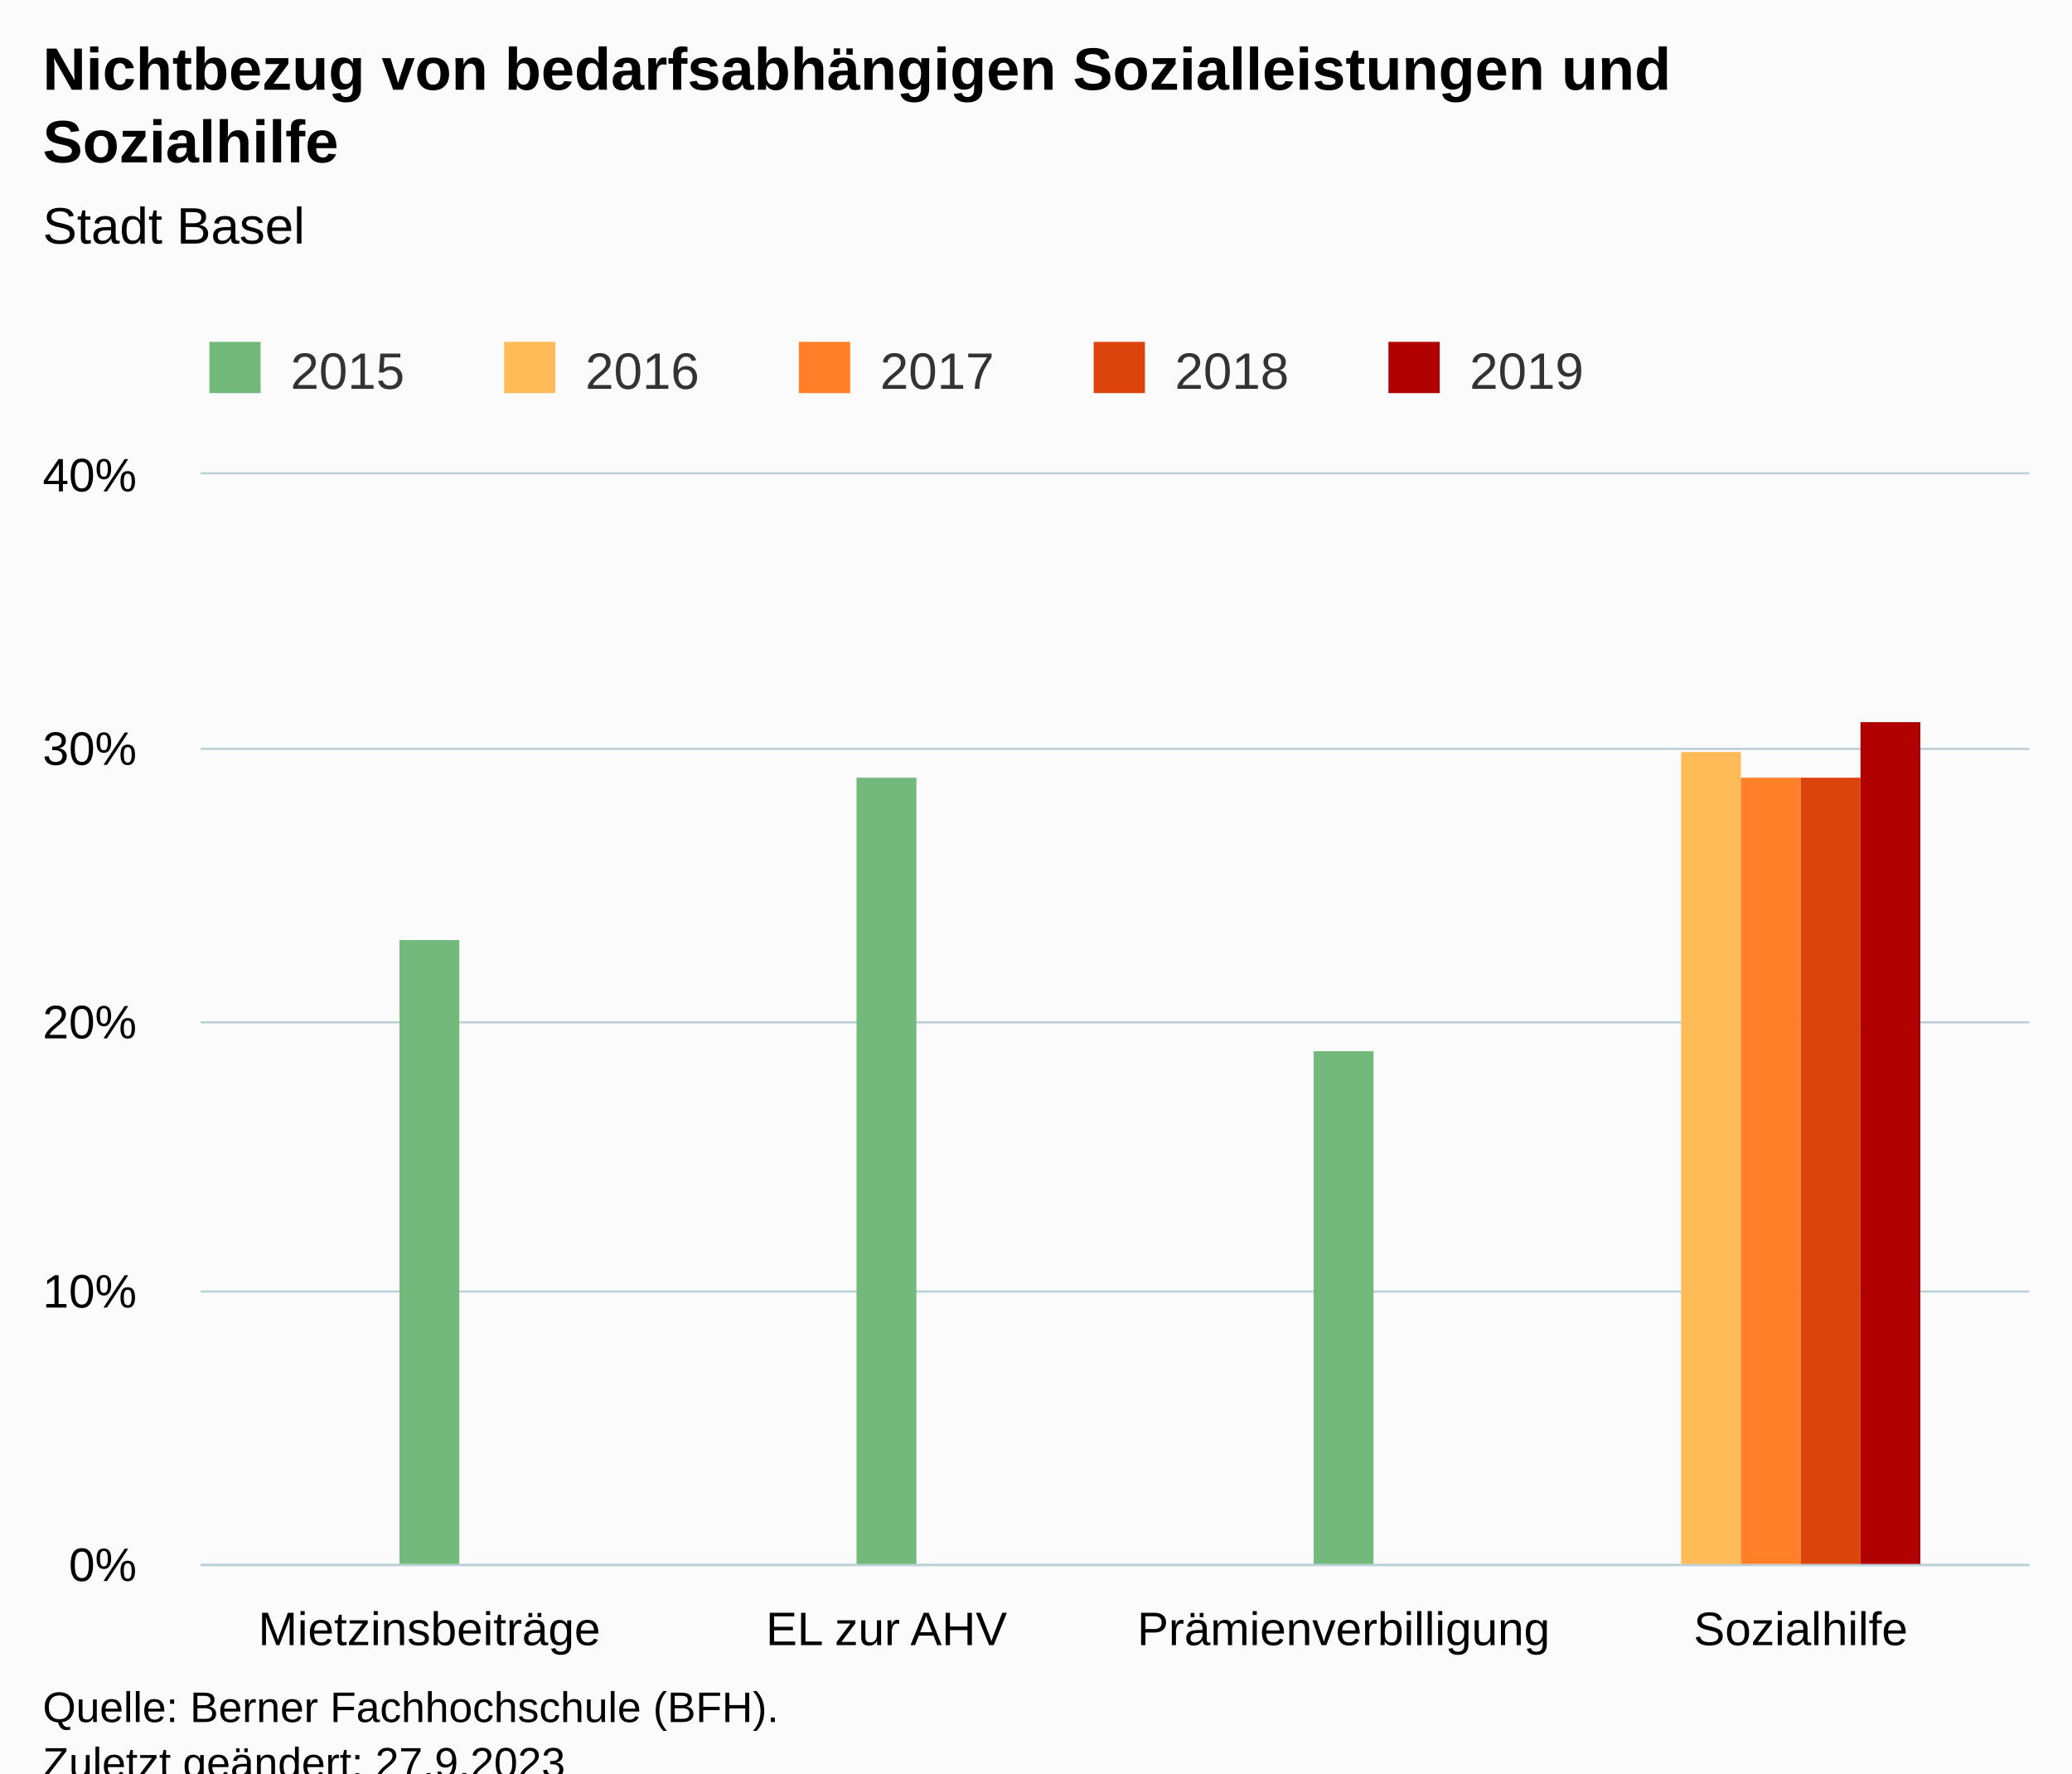
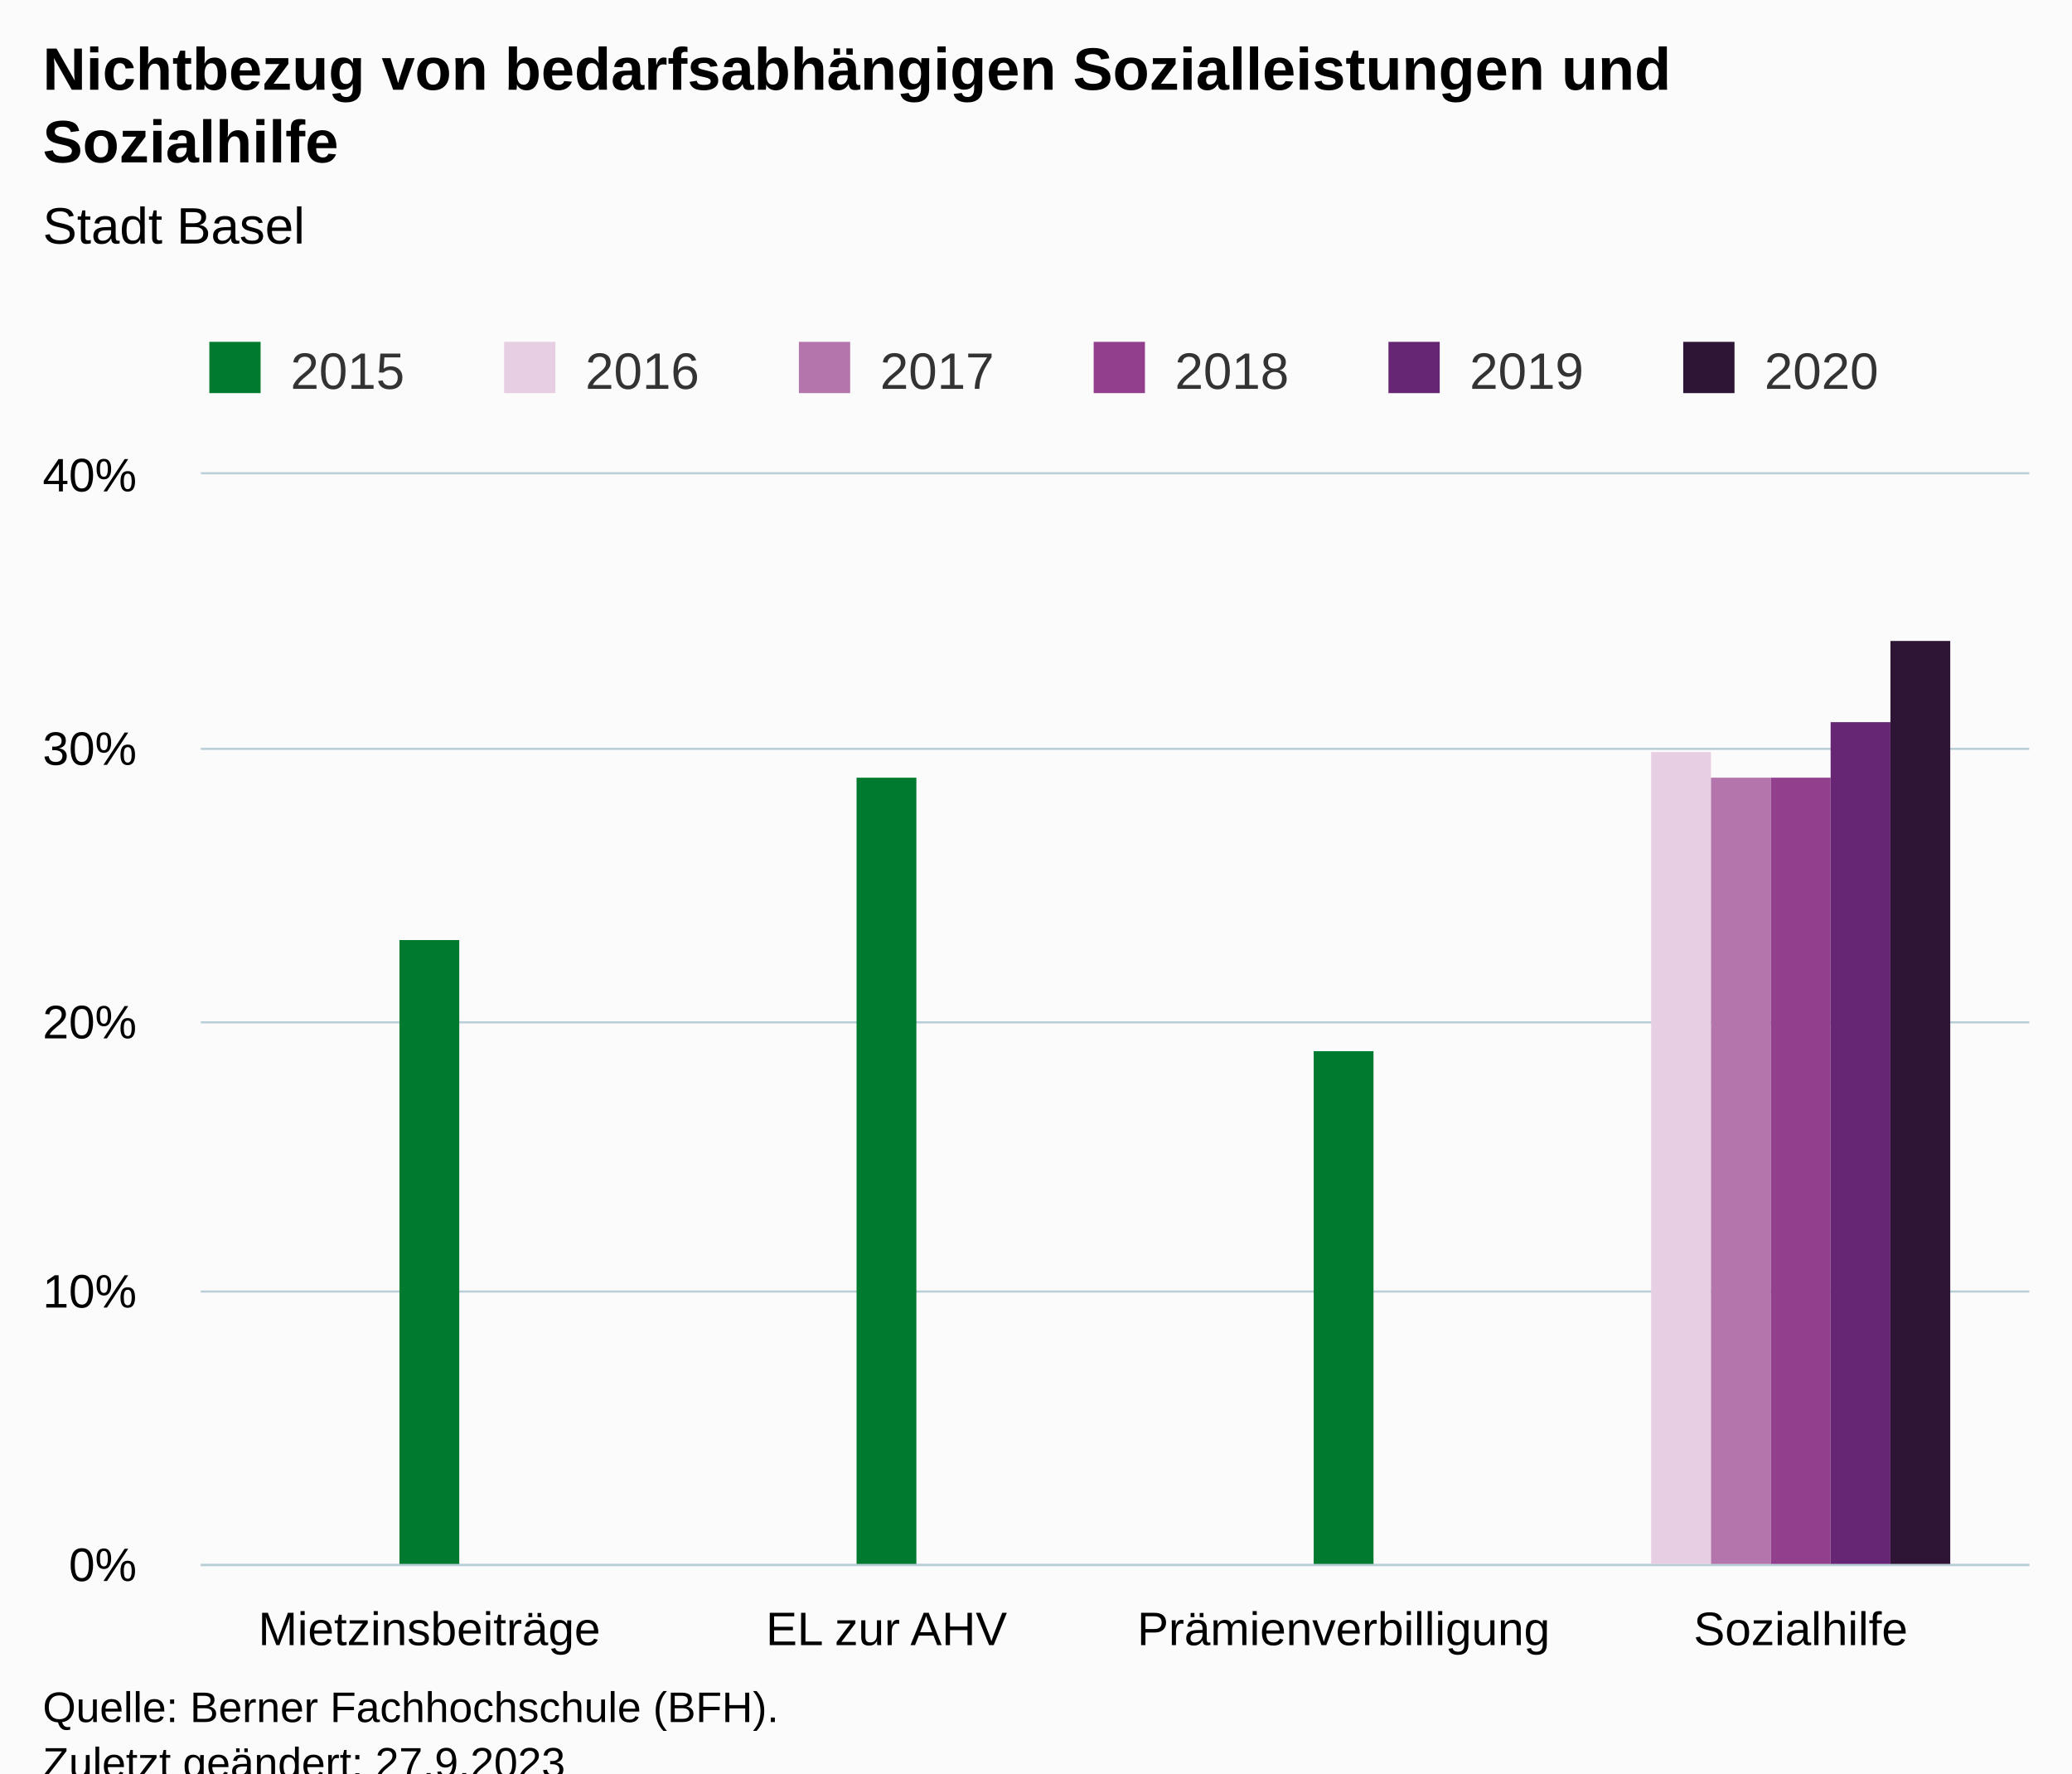
<svg xmlns="http://www.w3.org/2000/svg" version="1.1" class="highcharts-root" style="font-family:Arial;font-size:12px;" viewBox="0 0 485 415">
  <defs>
-     <clipPath id="highcharts-e1lvdtl-27-">
+     <clipPath id="highcharts-2dxe7lj-31-">
      <rect x="0" y="0" width="428" height="255" fill="none" />
    </clipPath>
-     <clipPath id="highcharts-e1lvdtl-32-">
+     <clipPath id="highcharts-2dxe7lj-36-">
      <rect x="0" y="0" width="428" height="255" fill="none" />
    </clipPath>
-     <clipPath id="highcharts-e1lvdtl-49-">
+     <clipPath id="highcharts-2dxe7lj-57-">
      <rect x="47" y="111" width="428" height="255" fill="none" />
    </clipPath>
  </defs>
  <rect fill="#fbfbfb" class="highcharts-background" x="0" y="0" width="485" height="428" rx="0" ry="0" />
  <rect fill="none" class="highcharts-plot-background" x="47" y="111" width="428" height="255" />
  <g class="highcharts-pane-group" data-z-index="0" />
  <g class="highcharts-grid highcharts-xaxis-grid" data-z-index="1">
    <path fill="none" data-z-index="1" class="highcharts-grid-line" d="M 153.5 111 L 153.5 366" opacity="1" />
    <path fill="none" data-z-index="1" class="highcharts-grid-line" d="M 260.5 111 L 260.5 366" opacity="1" />
    <path fill="none" data-z-index="1" class="highcharts-grid-line" d="M 367.5 111 L 367.5 366" opacity="1" />
    <path fill="none" data-z-index="1" class="highcharts-grid-line" d="M 474.5 111 L 474.5 366" opacity="1" />
    <path fill="none" data-z-index="1" class="highcharts-grid-line" d="M 46.5 111 L 46.5 366" opacity="1" />
  </g>
  <g class="highcharts-grid highcharts-yaxis-grid" data-z-index="1">
    <path fill="none" stroke="#B9CFD7" stroke-width="0.5" data-z-index="1" class="highcharts-grid-line" d="M 47 366.25 L 475 366.25" opacity="1" />
    <path fill="none" stroke="#B9CFD7" stroke-width="0.5" data-z-index="1" class="highcharts-grid-line" d="M 47 302.25 L 475 302.25" opacity="1" />
    <path fill="none" stroke="#B9CFD7" stroke-width="0.5" data-z-index="1" class="highcharts-grid-line" d="M 47 239.25 L 475 239.25" opacity="1" />
    <path fill="none" stroke="#B9CFD7" stroke-width="0.5" data-z-index="1" class="highcharts-grid-line" d="M 47 175.25 L 475 175.25" opacity="1" />
    <path fill="none" stroke="#B9CFD7" stroke-width="0.5" data-z-index="1" class="highcharts-grid-line" d="M 47 110.75 L 475 110.75" opacity="1" />
  </g>
  <rect fill="none" class="highcharts-plot-border" data-z-index="1" x="47" y="111" width="428" height="255" />
  <g class="highcharts-axis highcharts-xaxis" data-z-index="2">
    <path fill="none" class="highcharts-axis-line" stroke="#B9CFD7" stroke-width="0.5" data-z-index="7" d="M 47 366.25 L 475 366.25" />
  </g>
  <g class="highcharts-axis highcharts-yaxis" data-z-index="2">
    <path fill="none" class="highcharts-axis-line" data-z-index="7" d="M 47 111 L 47 366" />
  </g>
  <g class="highcharts-series-group" data-z-index="3">
-     <g class="highcharts-series highcharts-series-0 highcharts-column-series" data-z-index="0.1" opacity="1" transform="translate(47,111) scale(1 1)" clip-path="url(#highcharts-e1lvdtl-32-)">
-       <rect x="46.5" y="109" width="14" height="147" fill="#73B97C" opacity="1" class="highcharts-point" />
-       <rect x="153.5" y="71" width="14" height="185" fill="#73B97C" opacity="1" class="highcharts-point" />
-       <rect x="260.5" y="135" width="14" height="121" fill="#73B97C" opacity="1" class="highcharts-point" />
+     <g class="highcharts-series highcharts-series-0 highcharts-column-series" data-z-index="0.1" opacity="1" transform="translate(47,111) scale(1 1)" clip-path="url(#highcharts-2dxe7lj-36-)">
+       <rect x="46.5" y="109" width="14" height="147" fill="#007A2F" opacity="1" class="highcharts-point" />
+       <rect x="153.5" y="71" width="14" height="185" fill="#007A2F" opacity="1" class="highcharts-point" />
+       <rect x="260.5" y="135" width="14" height="121" fill="#007A2F" opacity="1" class="highcharts-point" />
    </g>
    <g class="highcharts-markers highcharts-series-0 highcharts-column-series" data-z-index="0.1" opacity="1" transform="translate(47,111) scale(1 1)" clip-path="none" />
-     <g class="highcharts-series highcharts-series-1 highcharts-column-series" data-z-index="0.1" opacity="1" transform="translate(47,111) scale(1 1)" clip-path="url(#highcharts-e1lvdtl-32-)">
-       <rect x="346.5" y="65" width="14" height="191" fill="#FFBB58" opacity="1" class="highcharts-point" />
+     <g class="highcharts-series highcharts-series-1 highcharts-column-series" data-z-index="0.1" opacity="1" transform="translate(47,111) scale(1 1)" clip-path="url(#highcharts-2dxe7lj-36-)">
+       <rect x="339.5" y="65" width="14" height="191" fill="#E7CEE2" opacity="1" class="highcharts-point" />
    </g>
    <g class="highcharts-markers highcharts-series-1 highcharts-column-series" data-z-index="0.1" opacity="1" transform="translate(47,111) scale(1 1)" clip-path="none" />
-     <g class="highcharts-series highcharts-series-2 highcharts-column-series" data-z-index="0.1" opacity="1" transform="translate(47,111) scale(1 1)" clip-path="url(#highcharts-e1lvdtl-32-)">
-       <rect x="360.5" y="71" width="14" height="185" fill="#FF8028" opacity="1" class="highcharts-point" />
+     <g class="highcharts-series highcharts-series-2 highcharts-column-series" data-z-index="0.1" opacity="1" transform="translate(47,111) scale(1 1)" clip-path="url(#highcharts-2dxe7lj-36-)">
+       <rect x="353.5" y="71" width="14" height="185" fill="#B375AB" opacity="1" class="highcharts-point" />
    </g>
    <g class="highcharts-markers highcharts-series-2 highcharts-column-series" data-z-index="0.1" opacity="1" transform="translate(47,111) scale(1 1)" clip-path="none" />
-     <g class="highcharts-series highcharts-series-3 highcharts-column-series" data-z-index="0.1" opacity="1" transform="translate(47,111) scale(1 1)" clip-path="url(#highcharts-e1lvdtl-32-)">
-       <rect x="374.5" y="71" width="14" height="185" fill="#DC440E" opacity="1" class="highcharts-point" />
+     <g class="highcharts-series highcharts-series-3 highcharts-column-series" data-z-index="0.1" opacity="1" transform="translate(47,111) scale(1 1)" clip-path="url(#highcharts-2dxe7lj-36-)">
+       <rect x="367.5" y="71" width="14" height="185" fill="#923F8D" opacity="1" class="highcharts-point" />
    </g>
    <g class="highcharts-markers highcharts-series-3 highcharts-column-series" data-z-index="0.1" opacity="1" transform="translate(47,111) scale(1 1)" clip-path="none" />
-     <g class="highcharts-series highcharts-series-4 highcharts-column-series" data-z-index="0.1" opacity="1" transform="translate(47,111) scale(1 1)" clip-path="url(#highcharts-e1lvdtl-32-)">
-       <rect x="388.5" y="58" width="14" height="198" fill="#B00000" opacity="1" class="highcharts-point" />
+     <g class="highcharts-series highcharts-series-4 highcharts-column-series" data-z-index="0.1" opacity="1" transform="translate(47,111) scale(1 1)" clip-path="url(#highcharts-2dxe7lj-36-)">
+       <rect x="381.5" y="58" width="14" height="198" fill="#662673" opacity="1" class="highcharts-point" />
    </g>
    <g class="highcharts-markers highcharts-series-4 highcharts-column-series" data-z-index="0.1" opacity="1" transform="translate(47,111) scale(1 1)" clip-path="none" />
+     <g class="highcharts-series highcharts-series-5 highcharts-column-series" data-z-index="0.1" opacity="1" transform="translate(47,111) scale(1 1)" clip-path="url(#highcharts-2dxe7lj-36-)">
+       <rect x="395.5" y="39" width="14" height="217" fill="#2E1435" opacity="1" class="highcharts-point" />
+     </g>
+     <g class="highcharts-markers highcharts-series-5 highcharts-column-series" data-z-index="0.1" opacity="1" transform="translate(47,111) scale(1 1)" clip-path="none" />
  </g>
  <text x="10" text-anchor="start" class="highcharts-title" data-z-index="4" style="color:#000000;font-size:14px;font-weight:bold;fill:#000000;" y="21">
    <tspan>Nichtbezug von bedarfsabhängigen Sozialleistungen und</tspan>
    <tspan dy="17" x="10">Sozialhilfe</tspan>
  </text>
  <text x="10" text-anchor="start" class="highcharts-subtitle" data-z-index="4" style="color:#000000;font-size:12px;font-weight:normal;fill:#000000;" y="57">
    <tspan>Stadt Basel</tspan>
  </text>
  <text x="10" text-anchor="start" class="highcharts-caption" data-z-index="4" style="color:#666666;fill:#666666;" y="400" />
  <g class="highcharts-legend" data-z-index="7" transform="translate(39,73)">
-     <rect fill="none" class="highcharts-legend-box" rx="0" ry="0" x="0" y="0" width="341" height="26" visibility="visible" />
+     <rect fill="none" class="highcharts-legend-box" rx="0" ry="0" x="0" y="0" width="410" height="26" visibility="visible" />
    <g data-z-index="1">
      <g>
        <g class="highcharts-legend-item highcharts-column-series highcharts-color-undefined highcharts-series-0" data-z-index="1" transform="translate(8,3)">
          <text x="21" style="color:#333333;cursor:pointer;font-size:12px;font-weight:normal;fill:#333333;" text-anchor="start" data-z-index="2" y="15">
            <tspan>2015</tspan>
          </text>
-           <rect x="2" y="4" width="12" height="12" fill="#73B97C" class="highcharts-point" data-z-index="3" />
+           <rect x="2" y="4" width="12" height="12" fill="#007A2F" class="highcharts-point" data-z-index="3" />
        </g>
        <g class="highcharts-legend-item highcharts-column-series highcharts-color-undefined highcharts-series-1" data-z-index="1" transform="translate(77,3)">
          <text x="21" y="15" style="color:#333333;cursor:pointer;font-size:12px;font-weight:normal;fill:#333333;" text-anchor="start" data-z-index="2">
            <tspan>2016</tspan>
          </text>
-           <rect x="2" y="4" width="12" height="12" fill="#FFBB58" class="highcharts-point" data-z-index="3" />
+           <rect x="2" y="4" width="12" height="12" fill="#E7CEE2" class="highcharts-point" data-z-index="3" />
        </g>
        <g class="highcharts-legend-item highcharts-column-series highcharts-color-undefined highcharts-series-2" data-z-index="1" transform="translate(146,3)">
          <text x="21" y="15" style="color:#333333;cursor:pointer;font-size:12px;font-weight:normal;fill:#333333;" text-anchor="start" data-z-index="2">
            <tspan>2017</tspan>
          </text>
-           <rect x="2" y="4" width="12" height="12" fill="#FF8028" class="highcharts-point" data-z-index="3" />
+           <rect x="2" y="4" width="12" height="12" fill="#B375AB" class="highcharts-point" data-z-index="3" />
        </g>
        <g class="highcharts-legend-item highcharts-column-series highcharts-color-undefined highcharts-series-3" data-z-index="1" transform="translate(215,3)">
          <text x="21" y="15" style="color:#333333;cursor:pointer;font-size:12px;font-weight:normal;fill:#333333;" text-anchor="start" data-z-index="2">
            <tspan>2018</tspan>
          </text>
-           <rect x="2" y="4" width="12" height="12" fill="#DC440E" class="highcharts-point" data-z-index="3" />
+           <rect x="2" y="4" width="12" height="12" fill="#923F8D" class="highcharts-point" data-z-index="3" />
        </g>
        <g class="highcharts-legend-item highcharts-column-series highcharts-color-undefined highcharts-series-4" data-z-index="1" transform="translate(284,3)">
          <text x="21" y="15" style="color:#333333;cursor:pointer;font-size:12px;font-weight:normal;fill:#333333;" text-anchor="start" data-z-index="2">
            <tspan>2019</tspan>
          </text>
-           <rect x="2" y="4" width="12" height="12" fill="#B00000" class="highcharts-point" data-z-index="3" />
+           <rect x="2" y="4" width="12" height="12" fill="#662673" class="highcharts-point" data-z-index="3" />
+         </g>
+         <g class="highcharts-legend-item highcharts-column-series highcharts-color-undefined highcharts-series-5" data-z-index="1" transform="translate(353,3)">
+           <text x="21" y="15" style="color:#333333;cursor:pointer;font-size:12px;font-weight:normal;fill:#333333;" text-anchor="start" data-z-index="2">
+             <tspan>2020</tspan>
+           </text>
+           <rect x="2" y="4" width="12" height="12" fill="#2E1435" class="highcharts-point" data-z-index="3" />
        </g>
      </g>
    </g>
  </g>
  <g class="highcharts-axis-labels highcharts-xaxis-labels" data-z-index="7">
    <text x="100.5" style="color:#000000;cursor:default;font-size:11px;fill:#000000;" text-anchor="middle" transform="translate(0,0)" y="385" opacity="1">Mietzinsbeiträge</text>
    <text x="207.5" style="color:#000000;cursor:default;font-size:11px;fill:#000000;" text-anchor="middle" transform="translate(0,0)" y="385" opacity="1">
      <tspan>EL zur AHV</tspan>
    </text>
    <text x="314.5" style="color:#000000;cursor:default;font-size:11px;fill:#000000;" text-anchor="middle" transform="translate(0,0)" y="385" opacity="1">Prämienverbilligung</text>
    <text x="421.5" style="color:#000000;cursor:default;font-size:11px;fill:#000000;" text-anchor="middle" transform="translate(0,0)" y="385" opacity="1">Sozialhilfe</text>
  </g>
  <g class="highcharts-axis-labels highcharts-yaxis-labels" data-z-index="7">
    <text x="32" style="color:#000000;cursor:default;font-size:11px;fill:#000000;" text-anchor="end" transform="translate(0,0)" y="370" opacity="1">0%</text>
    <text x="32" style="color:#000000;cursor:default;font-size:11px;fill:#000000;" text-anchor="end" transform="translate(0,0)" y="306" opacity="1">10%</text>
    <text x="32" style="color:#000000;cursor:default;font-size:11px;fill:#000000;" text-anchor="end" transform="translate(0,0)" y="243" opacity="1">20%</text>
    <text x="32" style="color:#000000;cursor:default;font-size:11px;fill:#000000;" text-anchor="end" transform="translate(0,0)" y="179" opacity="1">30%</text>
    <text x="32" style="color:#000000;cursor:default;font-size:11px;fill:#000000;" text-anchor="end" transform="translate(0,0)" y="115" opacity="1">40%</text>
  </g>
  <text x="10" class="highcharts-credits" text-anchor="start" data-z-index="8" style="cursor:default;color:#000000;font-size:10px;fill:#000000;" y="403">
    <tspan>Quelle: Berner Fachhochschule (BFH).</tspan>
    <tspan x="10" dy="13">Zuletzt geändert: 27.9.2023</tspan>
  </text>
-   <g class="highcharts-control-points" data-z-index="99" clip-path="url(#highcharts-e1lvdtl-49-)" />
+   <g class="highcharts-control-points" data-z-index="99" clip-path="url(#highcharts-2dxe7lj-57-)" />
</svg>
